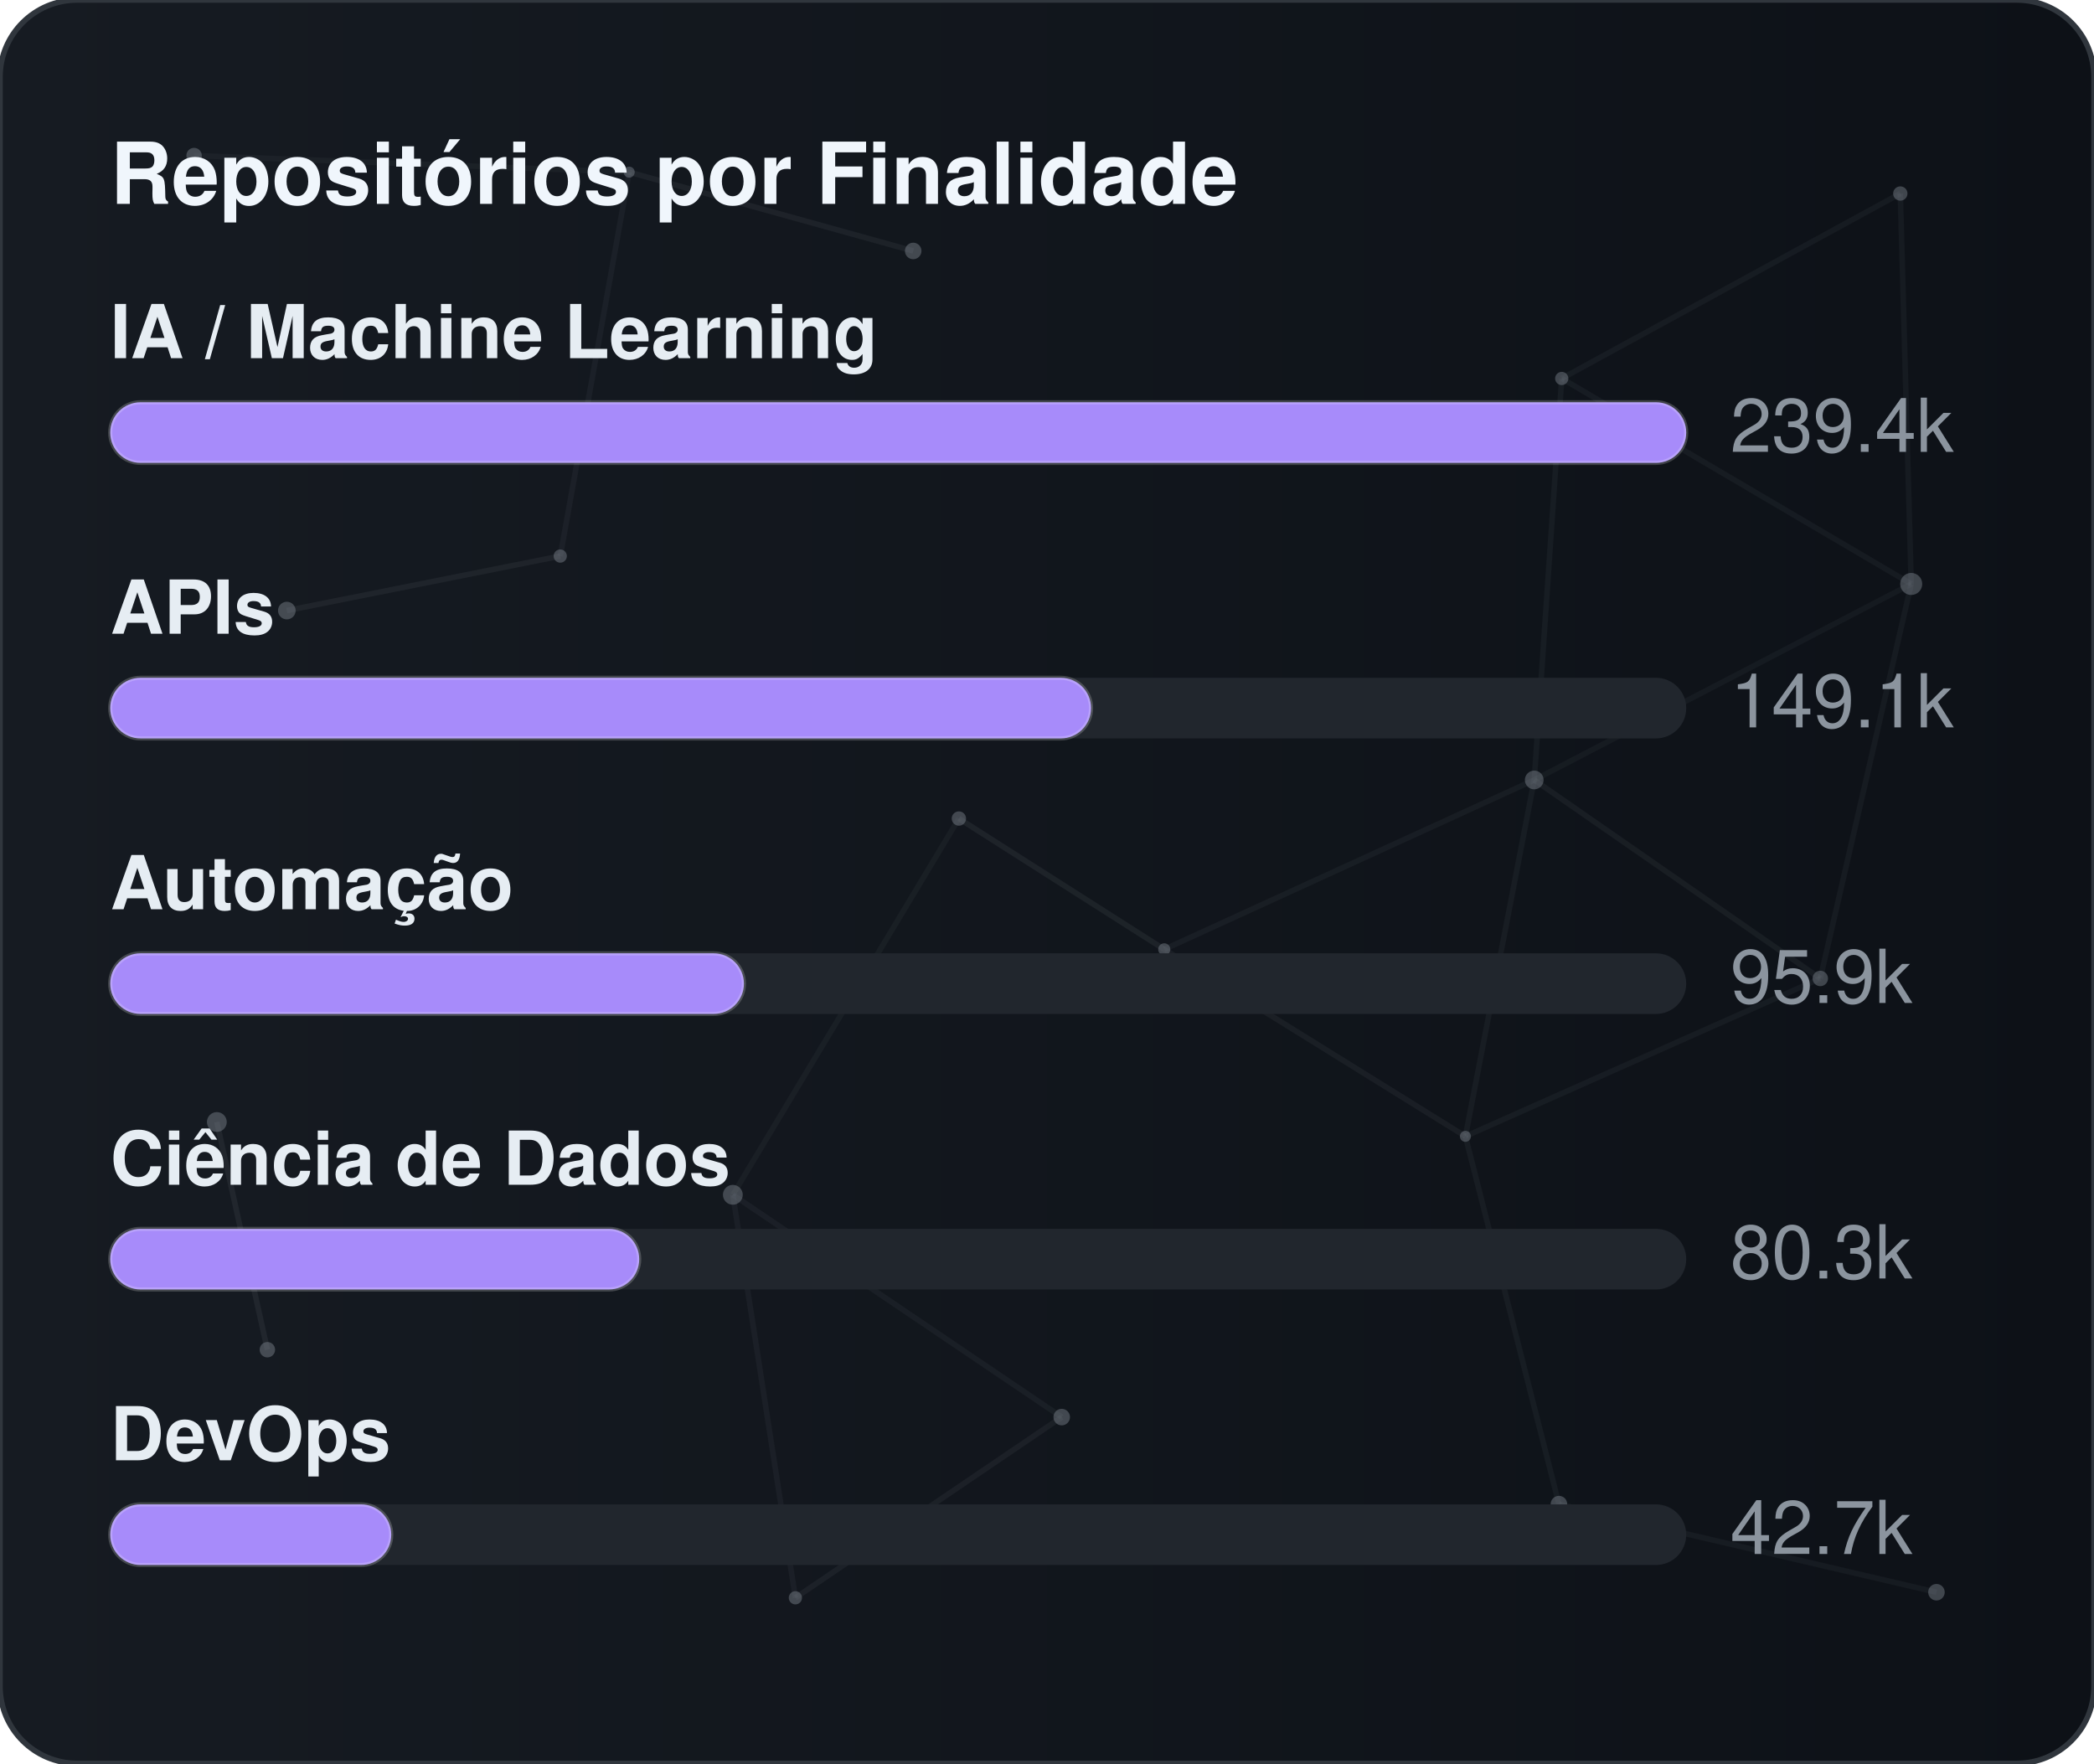
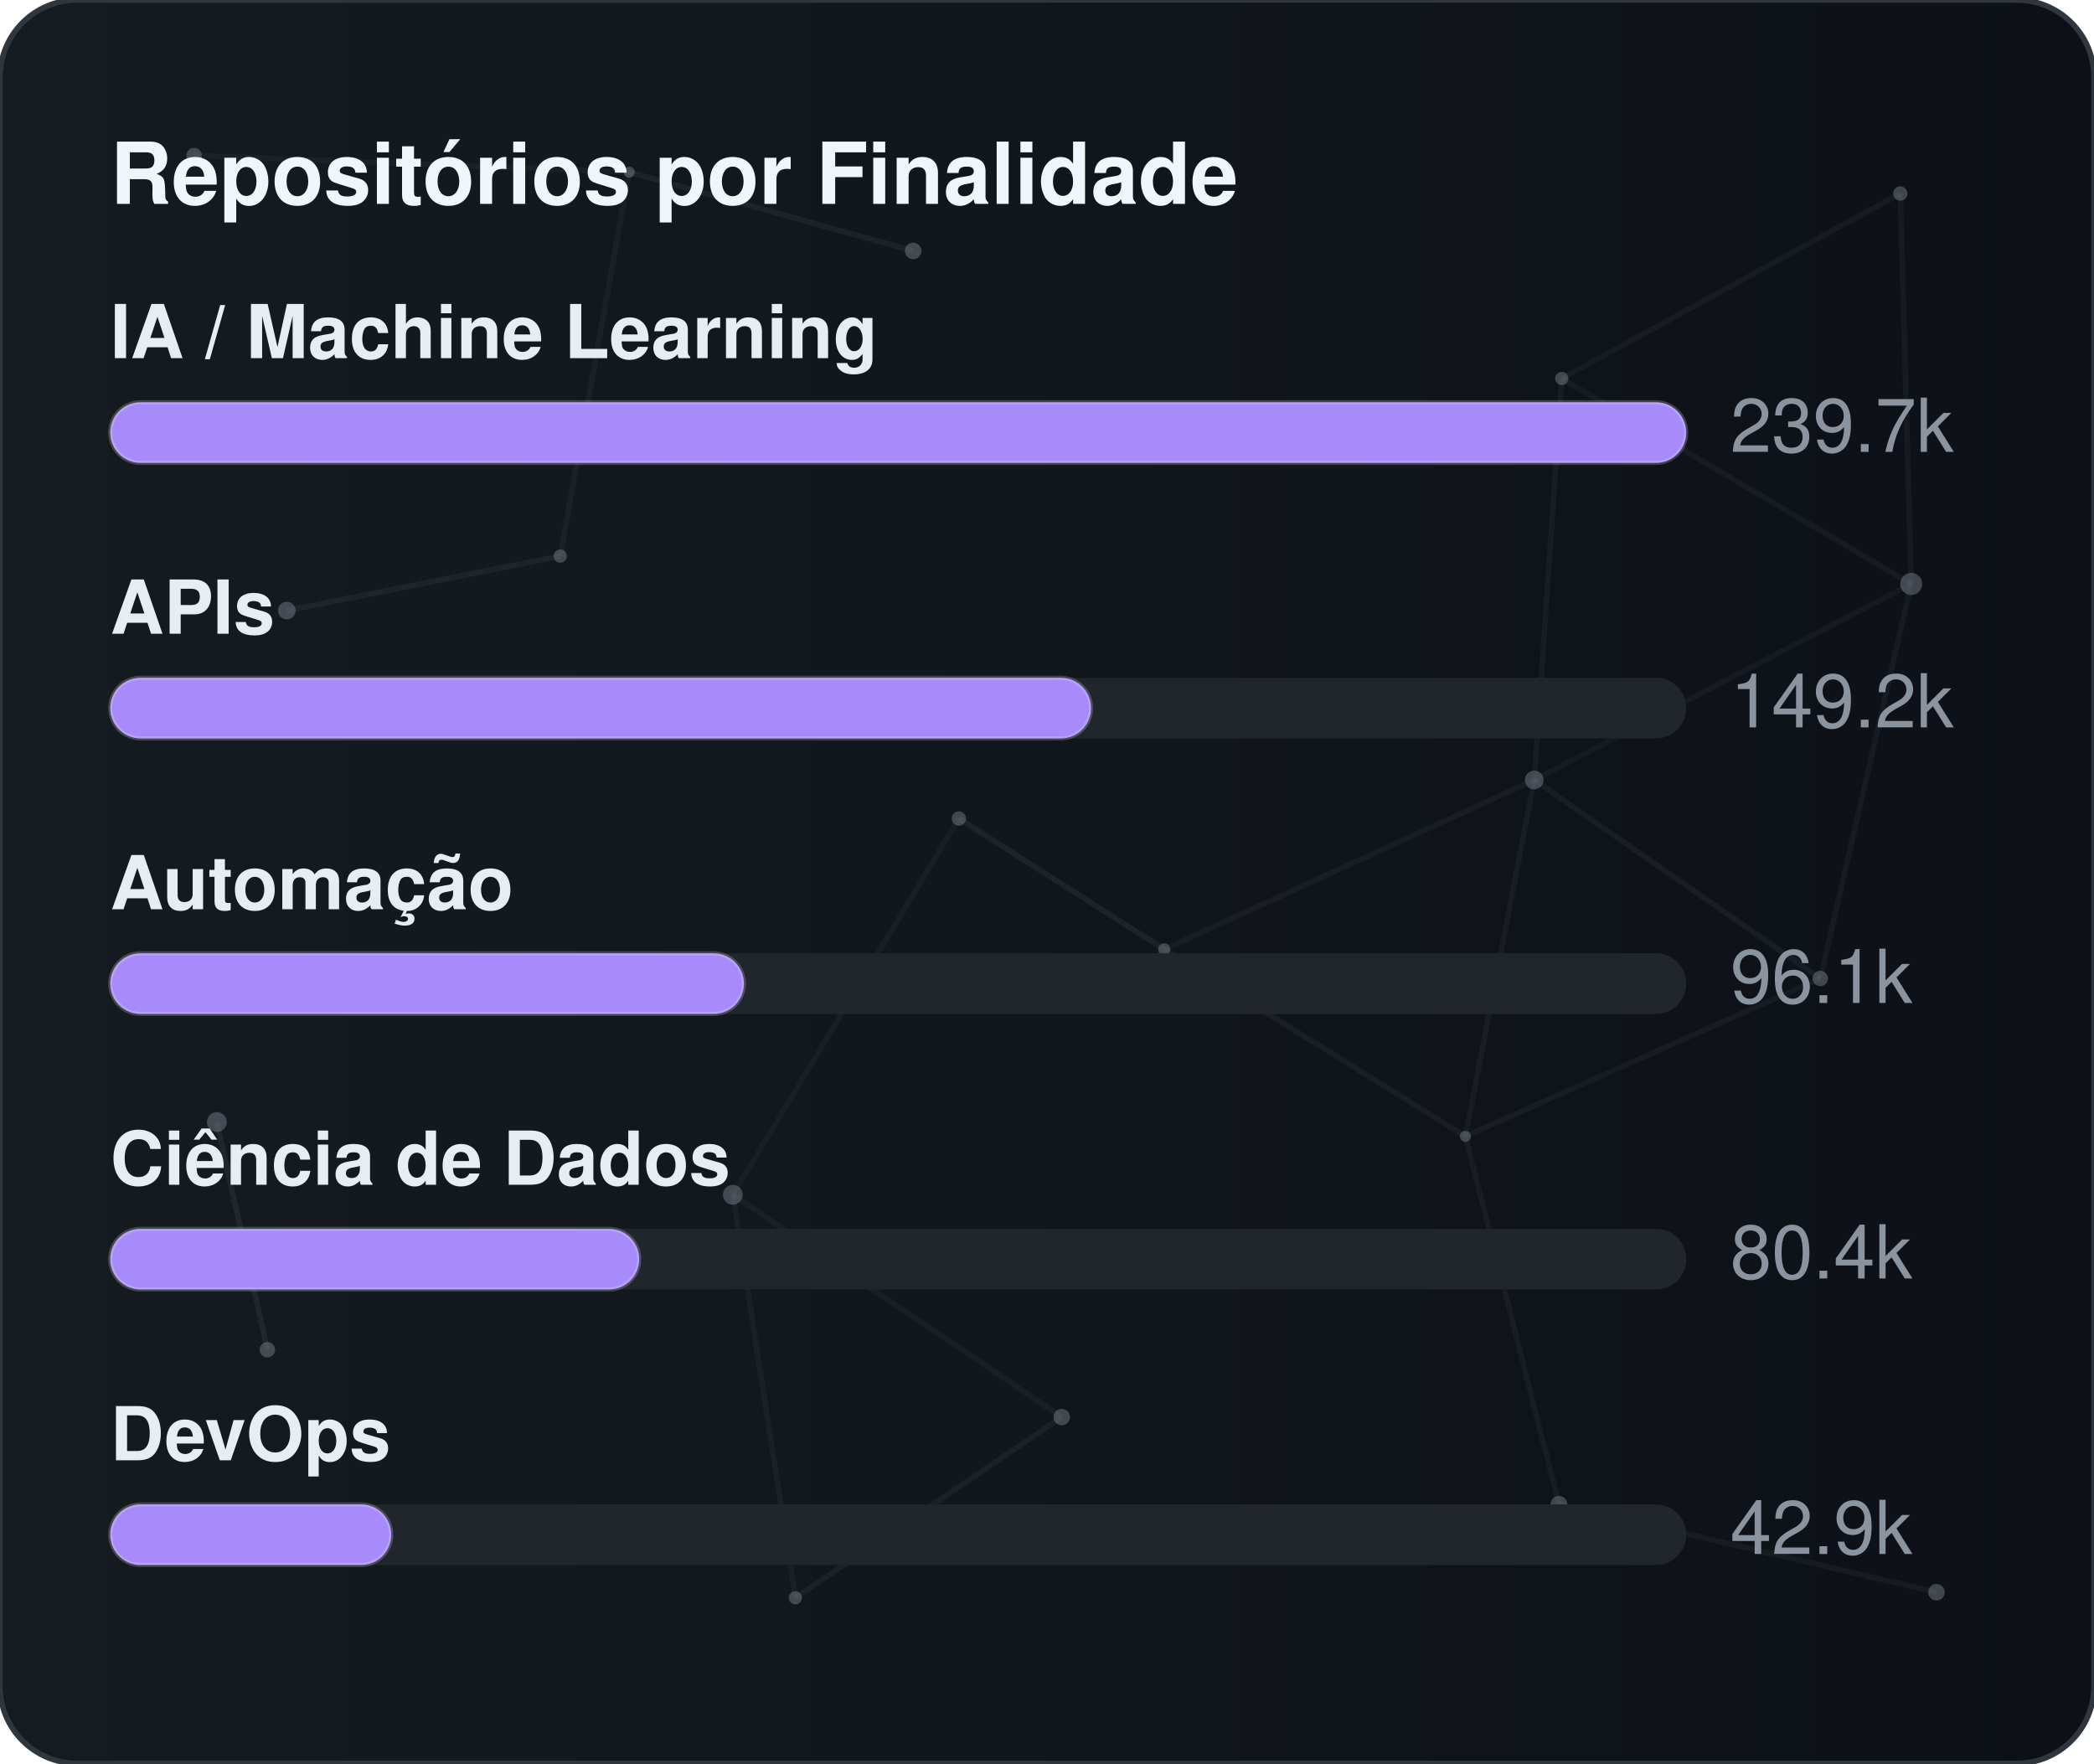
<svg xmlns="http://www.w3.org/2000/svg" width="380" height="320" viewBox="0 0 380 320" role="img" aria-label="Repositórios por Finalidade">
  <defs>
    <linearGradient id="gradGithubPurpose" x1="0%" y1="0%" x2="100%" y2="0%">
      <stop offset="0%" stop-color="#161b22" />
      <stop offset="100%" stop-color="#0d1117" />
    </linearGradient>
    <clipPath id="cardClipgradGithubPurpose">
      <rect x="0" y="0" width="380" height="320" rx="14" />
    </clipPath>
  </defs>
  <style>
    text { font-family: -apple-system, BlinkMacSystemFont, "Segoe UI", Helvetica, Arial, sans-serif; font-size: 13.5px; }
    .card { fill: url(#gradGithubPurpose); stroke: #30363d; stroke-width: 1; }
    .title { fill: #f0f6fc; font-weight: 700; font-size: 15.5px; }
    .lbl { fill: #e6edf3; font-weight: 600; }
    .val { fill: #8b949e; }
    .track { fill: #21262d; }
    .bar { stroke: rgba(255,255,255,0.2); stroke-width: 0.75; }
  </style>
  <rect x="0" y="0" width="380" height="320" rx="14" class="card" />
  <g clip-path="url(#cardClipgradGithubPurpose)">
    <line x1="35.22" y1="28.23" x2="114.18" y2="31.24" stroke="#8b949e" stroke-width="1" opacity="0.06">
      <animate attributeName="x1" values="35.22;35.39;35.22" dur="9.6s" repeatCount="indefinite" />
      <animate attributeName="y1" values="28.23;26.86;28.23" dur="11.5s" repeatCount="indefinite" />
      <animate attributeName="x2" values="114.18;107.41;114.18" dur="10.9s" repeatCount="indefinite" />
      <animate attributeName="y2" values="31.24;28.12;31.24" dur="13.1s" repeatCount="indefinite" />
    </line>
    <line x1="114.18" y1="31.24" x2="165.72" y2="45.54" stroke="#8b949e" stroke-width="1" opacity="0.09">
      <animate attributeName="x1" values="114.18;107.41;114.18" dur="10.9s" repeatCount="indefinite" />
      <animate attributeName="y1" values="31.24;28.12;31.24" dur="13.1s" repeatCount="indefinite" />
      <animate attributeName="x2" values="165.72;156.65;165.72" dur="7.7s" repeatCount="indefinite" />
      <animate attributeName="y2" values="45.54;47.56;45.54" dur="9.2s" repeatCount="indefinite" />
    </line>
    <line x1="114.18" y1="31.24" x2="101.67" y2="100.91" stroke="#8b949e" stroke-width="1" opacity="0.07">
      <animate attributeName="x1" values="114.18;107.41;114.18" dur="10.9s" repeatCount="indefinite" />
      <animate attributeName="y1" values="31.24;28.12;31.24" dur="13.1s" repeatCount="indefinite" />
      <animate attributeName="x2" values="101.67;109.76;101.67" dur="6.4s" repeatCount="indefinite" />
      <animate attributeName="y2" values="100.91;94.52;100.91" dur="7.6s" repeatCount="indefinite" />
    </line>
    <line x1="283.41" y1="68.68" x2="344.85" y2="35.12" stroke="#8b949e" stroke-width="1" opacity="0.07">
      <animate attributeName="x1" values="283.41;282.83;283.41" dur="12.0s" repeatCount="indefinite" />
      <animate attributeName="y1" values="68.68;66.16;68.68" dur="14.4s" repeatCount="indefinite" />
      <animate attributeName="x2" values="344.85;343.1;344.85" dur="9.8s" repeatCount="indefinite" />
      <animate attributeName="y2" values="35.12;30.36;35.12" dur="11.8s" repeatCount="indefinite" />
    </line>
    <line x1="283.41" y1="68.68" x2="278.42" y2="141.54" stroke="#8b949e" stroke-width="1" opacity="0.07">
      <animate attributeName="x1" values="283.41;282.83;283.41" dur="12.0s" repeatCount="indefinite" />
      <animate attributeName="y1" values="68.68;66.16;68.68" dur="14.4s" repeatCount="indefinite" />
      <animate attributeName="x2" values="278.42;271.97;278.42" dur="6.3s" repeatCount="indefinite" />
      <animate attributeName="y2" values="141.54;140.88;141.54" dur="7.5s" repeatCount="indefinite" />
    </line>
    <line x1="283.41" y1="68.68" x2="346.83" y2="105.97" stroke="#8b949e" stroke-width="1" opacity="0.07">
      <animate attributeName="x1" values="283.41;282.83;283.41" dur="12.0s" repeatCount="indefinite" />
      <animate attributeName="y1" values="68.68;66.16;68.68" dur="14.4s" repeatCount="indefinite" />
      <animate attributeName="x2" values="346.83;354.74;346.83" dur="10.4s" repeatCount="indefinite" />
      <animate attributeName="y2" values="105.97;113.25;105.97" dur="12.5s" repeatCount="indefinite" />
    </line>
    <line x1="344.85" y1="35.12" x2="346.83" y2="105.97" stroke="#8b949e" stroke-width="1" opacity="0.07">
      <animate attributeName="x1" values="344.85;343.1;344.85" dur="9.8s" repeatCount="indefinite" />
      <animate attributeName="y1" values="35.12;30.36;35.12" dur="11.8s" repeatCount="indefinite" />
      <animate attributeName="x2" values="346.83;354.74;346.83" dur="10.4s" repeatCount="indefinite" />
      <animate attributeName="y2" values="105.97;113.25;105.97" dur="12.5s" repeatCount="indefinite" />
    </line>
    <line x1="52.05" y1="110.8" x2="101.67" y2="100.91" stroke="#8b949e" stroke-width="1" opacity="0.09">
      <animate attributeName="x1" values="52.05;49.17;52.05" dur="7.9s" repeatCount="indefinite" />
      <animate attributeName="y1" values="110.8;114.75;110.8" dur="9.5s" repeatCount="indefinite" />
      <animate attributeName="x2" values="101.67;109.76;101.67" dur="6.4s" repeatCount="indefinite" />
      <animate attributeName="y2" values="100.91;94.52;100.91" dur="7.6s" repeatCount="indefinite" />
    </line>
    <line x1="174.01" y1="148.54" x2="132.99" y2="216.82" stroke="#8b949e" stroke-width="1" opacity="0.06">
      <animate attributeName="x1" values="174.01;179.31;174.01" dur="7.4s" repeatCount="indefinite" />
      <animate attributeName="y1" values="148.54;150.39;148.54" dur="8.9s" repeatCount="indefinite" />
      <animate attributeName="x2" values="132.99;131.19;132.99" dur="9.7s" repeatCount="indefinite" />
      <animate attributeName="y2" values="216.82;223.91;216.82" dur="11.7s" repeatCount="indefinite" />
    </line>
    <line x1="174.01" y1="148.54" x2="211.28" y2="172.28" stroke="#8b949e" stroke-width="1" opacity="0.10">
      <animate attributeName="x1" values="174.01;179.31;174.01" dur="7.4s" repeatCount="indefinite" />
      <animate attributeName="y1" values="148.54;150.39;148.54" dur="8.9s" repeatCount="indefinite" />
      <animate attributeName="x2" values="211.28;207.15;211.28" dur="8.7s" repeatCount="indefinite" />
      <animate attributeName="y2" values="172.28;167.34;172.28" dur="10.4s" repeatCount="indefinite" />
    </line>
    <line x1="278.42" y1="141.54" x2="346.83" y2="105.97" stroke="#8b949e" stroke-width="1" opacity="0.06">
      <animate attributeName="x1" values="278.42;271.97;278.42" dur="6.3s" repeatCount="indefinite" />
      <animate attributeName="y1" values="141.54;140.88;141.54" dur="7.5s" repeatCount="indefinite" />
      <animate attributeName="x2" values="346.83;354.74;346.83" dur="10.4s" repeatCount="indefinite" />
      <animate attributeName="y2" values="105.97;113.25;105.97" dur="12.5s" repeatCount="indefinite" />
    </line>
    <line x1="278.42" y1="141.54" x2="211.28" y2="172.28" stroke="#8b949e" stroke-width="1" opacity="0.07">
      <animate attributeName="x1" values="278.42;271.97;278.42" dur="6.3s" repeatCount="indefinite" />
      <animate attributeName="y1" values="141.54;140.88;141.54" dur="7.5s" repeatCount="indefinite" />
      <animate attributeName="x2" values="211.28;207.15;211.28" dur="8.7s" repeatCount="indefinite" />
      <animate attributeName="y2" values="172.28;167.34;172.28" dur="10.4s" repeatCount="indefinite" />
    </line>
    <line x1="278.42" y1="141.54" x2="265.93" y2="206.21" stroke="#8b949e" stroke-width="1" opacity="0.07">
      <animate attributeName="x1" values="278.42;271.97;278.42" dur="6.3s" repeatCount="indefinite" />
      <animate attributeName="y1" values="141.54;140.88;141.54" dur="7.5s" repeatCount="indefinite" />
      <animate attributeName="x2" values="265.93;263.56;265.93" dur="8.0s" repeatCount="indefinite" />
      <animate attributeName="y2" values="206.21;213.6;206.21" dur="9.6s" repeatCount="indefinite" />
    </line>
    <line x1="278.42" y1="141.54" x2="330.33" y2="177.56" stroke="#8b949e" stroke-width="1" opacity="0.08">
      <animate attributeName="x1" values="278.42;271.97;278.42" dur="6.3s" repeatCount="indefinite" />
      <animate attributeName="y1" values="141.54;140.88;141.54" dur="7.5s" repeatCount="indefinite" />
      <animate attributeName="x2" values="330.33;321.23;330.33" dur="10.7s" repeatCount="indefinite" />
      <animate attributeName="y2" values="177.56;172.27;177.56" dur="12.8s" repeatCount="indefinite" />
    </line>
    <line x1="346.83" y1="105.97" x2="330.33" y2="177.56" stroke="#8b949e" stroke-width="1" opacity="0.07">
      <animate attributeName="x1" values="346.83;354.74;346.83" dur="10.4s" repeatCount="indefinite" />
      <animate attributeName="y1" values="105.97;113.25;105.97" dur="12.5s" repeatCount="indefinite" />
      <animate attributeName="x2" values="330.33;321.23;330.33" dur="10.7s" repeatCount="indefinite" />
      <animate attributeName="y2" values="177.56;172.27;177.56" dur="12.8s" repeatCount="indefinite" />
    </line>
    <line x1="39.35" y1="203.61" x2="48.52" y2="244.93" stroke="#8b949e" stroke-width="1" opacity="0.10">
      <animate attributeName="x1" values="39.35;29.72;39.35" dur="11.8s" repeatCount="indefinite" />
      <animate attributeName="y1" values="203.61;200.24;203.61" dur="14.2s" repeatCount="indefinite" />
      <animate attributeName="x2" values="48.52;44.33;48.52" dur="11.9s" repeatCount="indefinite" />
      <animate attributeName="y2" values="244.93;238.49;244.93" dur="14.3s" repeatCount="indefinite" />
    </line>
    <line x1="132.99" y1="216.82" x2="144.34" y2="289.95" stroke="#8b949e" stroke-width="1" opacity="0.07">
      <animate attributeName="x1" values="132.99;131.19;132.99" dur="9.7s" repeatCount="indefinite" />
      <animate attributeName="y1" values="216.82;223.91;216.82" dur="11.7s" repeatCount="indefinite" />
      <animate attributeName="x2" values="144.34;138.5;144.34" dur="6.3s" repeatCount="indefinite" />
      <animate attributeName="y2" values="289.95;282.9;289.95" dur="7.6s" repeatCount="indefinite" />
    </line>
    <line x1="132.99" y1="216.82" x2="192.67" y2="257.16" stroke="#8b949e" stroke-width="1" opacity="0.07">
      <animate attributeName="x1" values="132.99;131.19;132.99" dur="9.7s" repeatCount="indefinite" />
      <animate attributeName="y1" values="216.82;223.91;216.82" dur="11.7s" repeatCount="indefinite" />
      <animate attributeName="x2" values="192.67;196.2;192.67" dur="6.2s" repeatCount="indefinite" />
      <animate attributeName="y2" values="257.16;251.56;257.16" dur="7.5s" repeatCount="indefinite" />
    </line>
    <line x1="211.28" y1="172.28" x2="265.93" y2="206.21" stroke="#8b949e" stroke-width="1" opacity="0.08">
      <animate attributeName="x1" values="211.28;207.15;211.28" dur="8.7s" repeatCount="indefinite" />
      <animate attributeName="y1" values="172.28;167.34;172.28" dur="10.4s" repeatCount="indefinite" />
      <animate attributeName="x2" values="265.93;263.56;265.93" dur="8.0s" repeatCount="indefinite" />
      <animate attributeName="y2" values="206.21;213.6;206.21" dur="9.6s" repeatCount="indefinite" />
    </line>
    <line x1="265.93" y1="206.21" x2="330.33" y2="177.56" stroke="#8b949e" stroke-width="1" opacity="0.07">
      <animate attributeName="x1" values="265.93;263.56;265.93" dur="8.0s" repeatCount="indefinite" />
      <animate attributeName="y1" values="206.21;213.6;206.21" dur="9.6s" repeatCount="indefinite" />
      <animate attributeName="x2" values="330.33;321.23;330.33" dur="10.7s" repeatCount="indefinite" />
      <animate attributeName="y2" values="177.56;172.27;177.56" dur="12.8s" repeatCount="indefinite" />
    </line>
    <line x1="265.93" y1="206.21" x2="282.9" y2="272.95" stroke="#8b949e" stroke-width="1" opacity="0.07">
      <animate attributeName="x1" values="265.93;263.56;265.93" dur="8.0s" repeatCount="indefinite" />
      <animate attributeName="y1" values="206.21;213.6;206.21" dur="9.6s" repeatCount="indefinite" />
      <animate attributeName="x2" values="282.9;277.88;282.9" dur="6.7s" repeatCount="indefinite" />
      <animate attributeName="y2" values="272.95;280.91;272.95" dur="8.1s" repeatCount="indefinite" />
    </line>
    <line x1="144.34" y1="289.95" x2="192.67" y2="257.16" stroke="#8b949e" stroke-width="1" opacity="0.08">
      <animate attributeName="x1" values="144.34;138.5;144.34" dur="6.3s" repeatCount="indefinite" />
      <animate attributeName="y1" values="289.95;282.9;289.95" dur="7.6s" repeatCount="indefinite" />
      <animate attributeName="x2" values="192.67;196.2;192.67" dur="6.2s" repeatCount="indefinite" />
      <animate attributeName="y2" values="257.16;251.56;257.16" dur="7.5s" repeatCount="indefinite" />
    </line>
    <line x1="282.9" y1="272.95" x2="351.41" y2="288.94" stroke="#8b949e" stroke-width="1" opacity="0.07">
      <animate attributeName="x1" values="282.9;277.88;282.9" dur="6.7s" repeatCount="indefinite" />
      <animate attributeName="y1" values="272.95;280.91;272.95" dur="8.1s" repeatCount="indefinite" />
      <animate attributeName="x2" values="351.41;356.89;351.41" dur="11.9s" repeatCount="indefinite" />
      <animate attributeName="y2" values="288.94;287.49;288.94" dur="14.3s" repeatCount="indefinite" />
    </line>
    <circle cx="35.22" cy="28.23" r="1.4" fill="#8b949e" opacity="0.40">
      <animate attributeName="cx" values="35.22;35.39;35.22" dur="9.6s" repeatCount="indefinite" />
      <animate attributeName="cy" values="28.23;26.86;28.23" dur="11.5s" repeatCount="indefinite" />
    </circle>
    <circle cx="114.18" cy="31.24" r="1.0" fill="#8b949e" opacity="0.40">
      <animate attributeName="cx" values="114.18;107.41;114.18" dur="10.9s" repeatCount="indefinite" />
      <animate attributeName="cy" values="31.24;28.12;31.24" dur="13.1s" repeatCount="indefinite" />
    </circle>
    <circle cx="165.72" cy="45.54" r="1.5" fill="#8b949e" opacity="0.40">
      <animate attributeName="cx" values="165.72;156.65;165.72" dur="7.7s" repeatCount="indefinite" />
      <animate attributeName="cy" values="45.54;47.56;45.54" dur="9.2s" repeatCount="indefinite" />
    </circle>
    <circle cx="283.41" cy="68.68" r="1.2" fill="#8b949e" opacity="0.40">
      <animate attributeName="cx" values="283.41;282.83;283.41" dur="12.0s" repeatCount="indefinite" />
      <animate attributeName="cy" values="68.68;66.16;68.68" dur="14.4s" repeatCount="indefinite" />
    </circle>
    <circle cx="344.85" cy="35.12" r="1.3" fill="#8b949e" opacity="0.40">
      <animate attributeName="cx" values="344.85;343.1;344.85" dur="9.8s" repeatCount="indefinite" />
      <animate attributeName="cy" values="35.12;30.36;35.12" dur="11.8s" repeatCount="indefinite" />
    </circle>
    <circle cx="52.05" cy="110.8" r="1.6" fill="#8b949e" opacity="0.40">
      <animate attributeName="cx" values="52.05;49.17;52.05" dur="7.9s" repeatCount="indefinite" />
      <animate attributeName="cy" values="110.8;114.75;110.8" dur="9.5s" repeatCount="indefinite" />
    </circle>
    <circle cx="101.67" cy="100.91" r="1.2" fill="#8b949e" opacity="0.40">
      <animate attributeName="cx" values="101.67;109.76;101.67" dur="6.4s" repeatCount="indefinite" />
      <animate attributeName="cy" values="100.91;94.52;100.91" dur="7.6s" repeatCount="indefinite" />
    </circle>
    <circle cx="174.01" cy="148.54" r="1.3" fill="#8b949e" opacity="0.40">
      <animate attributeName="cx" values="174.01;179.31;174.01" dur="7.4s" repeatCount="indefinite" />
      <animate attributeName="cy" values="148.54;150.39;148.54" dur="8.9s" repeatCount="indefinite" />
    </circle>
    <circle cx="278.42" cy="141.54" r="1.7" fill="#8b949e" opacity="0.40">
      <animate attributeName="cx" values="278.42;271.97;278.42" dur="6.3s" repeatCount="indefinite" />
      <animate attributeName="cy" values="141.54;140.88;141.54" dur="7.5s" repeatCount="indefinite" />
    </circle>
    <circle cx="346.83" cy="105.97" r="2.0" fill="#8b949e" opacity="0.40">
      <animate attributeName="cx" values="346.83;354.74;346.83" dur="10.4s" repeatCount="indefinite" />
      <animate attributeName="cy" values="105.97;113.25;105.97" dur="12.5s" repeatCount="indefinite" />
    </circle>
    <circle cx="39.35" cy="203.61" r="1.8" fill="#8b949e" opacity="0.40">
      <animate attributeName="cx" values="39.35;29.72;39.35" dur="11.8s" repeatCount="indefinite" />
      <animate attributeName="cy" values="203.61;200.24;203.61" dur="14.2s" repeatCount="indefinite" />
    </circle>
    <circle cx="132.99" cy="216.82" r="1.8" fill="#8b949e" opacity="0.40">
      <animate attributeName="cx" values="132.99;131.19;132.99" dur="9.7s" repeatCount="indefinite" />
      <animate attributeName="cy" values="216.82;223.91;216.82" dur="11.7s" repeatCount="indefinite" />
    </circle>
    <circle cx="211.28" cy="172.28" r="1.1" fill="#8b949e" opacity="0.40">
      <animate attributeName="cx" values="211.28;207.15;211.28" dur="8.7s" repeatCount="indefinite" />
      <animate attributeName="cy" values="172.28;167.34;172.28" dur="10.4s" repeatCount="indefinite" />
    </circle>
    <circle cx="265.93" cy="206.21" r="1.0" fill="#8b949e" opacity="0.40">
      <animate attributeName="cx" values="265.93;263.56;265.93" dur="8.0s" repeatCount="indefinite" />
      <animate attributeName="cy" values="206.21;213.6;206.21" dur="9.6s" repeatCount="indefinite" />
    </circle>
    <circle cx="330.33" cy="177.56" r="1.4" fill="#8b949e" opacity="0.40">
      <animate attributeName="cx" values="330.33;321.23;330.33" dur="10.7s" repeatCount="indefinite" />
      <animate attributeName="cy" values="177.56;172.27;177.56" dur="12.8s" repeatCount="indefinite" />
    </circle>
    <circle cx="48.52" cy="244.93" r="1.4" fill="#8b949e" opacity="0.40">
      <animate attributeName="cx" values="48.52;44.33;48.52" dur="11.9s" repeatCount="indefinite" />
      <animate attributeName="cy" values="244.93;238.49;244.93" dur="14.3s" repeatCount="indefinite" />
    </circle>
    <circle cx="144.34" cy="289.95" r="1.2" fill="#8b949e" opacity="0.40">
      <animate attributeName="cx" values="144.34;138.5;144.34" dur="6.3s" repeatCount="indefinite" />
      <animate attributeName="cy" values="289.95;282.9;289.95" dur="7.6s" repeatCount="indefinite" />
    </circle>
    <circle cx="192.67" cy="257.16" r="1.5" fill="#8b949e" opacity="0.40">
      <animate attributeName="cx" values="192.67;196.2;192.67" dur="6.2s" repeatCount="indefinite" />
      <animate attributeName="cy" values="257.16;251.56;257.16" dur="7.5s" repeatCount="indefinite" />
    </circle>
    <circle cx="282.9" cy="272.95" r="1.5" fill="#8b949e" opacity="0.40">
      <animate attributeName="cx" values="282.9;277.88;282.9" dur="6.7s" repeatCount="indefinite" />
      <animate attributeName="cy" values="272.95;280.91;272.95" dur="8.1s" repeatCount="indefinite" />
    </circle>
    <circle cx="351.41" cy="288.94" r="1.5" fill="#8b949e" opacity="0.40">
      <animate attributeName="cx" values="351.41;356.89;351.41" dur="11.9s" repeatCount="indefinite" />
      <animate attributeName="cy" values="288.94;287.49;288.94" dur="14.3s" repeatCount="indefinite" />
    </circle>
  </g>
  <text x="20" y="37" class="title">Repositórios por Finalidade</text>
  <text x="20" y="65" class="lbl">IA / Machine Learning</text>
  <rect x="20" y="73" width="286" height="11" rx="5.5" class="track" />
  <rect x="20" y="73" width="286" height="11" rx="5.5" fill="#a78bfa" class="bar" />
-   <text x="314" y="82" class="val">239.4k</text>
+   <text x="314" y="82" class="val">239.7k</text>
  <text x="20" y="115" class="lbl">APIs</text>
  <rect x="20" y="123" width="286" height="11" rx="5.5" class="track" />
  <rect x="20" y="123" width="178" height="11" rx="5.5" fill="#a78bfa" class="bar" />
-   <text x="314" y="132" class="val">149.1k</text>
+   <text x="314" y="132" class="val">149.2k</text>
  <text x="20" y="165" class="lbl">Automação</text>
  <rect x="20" y="173" width="286" height="11" rx="5.5" class="track" />
  <rect x="20" y="173" width="115" height="11" rx="5.5" fill="#a78bfa" class="bar" />
-   <text x="314" y="182" class="val">95.9k</text>
+   <text x="314" y="182" class="val">96.1k</text>
  <text x="20" y="215" class="lbl">Ciência de Dados</text>
  <rect x="20" y="223" width="286" height="11" rx="5.5" class="track" />
  <rect x="20" y="223" width="96" height="11" rx="5.5" fill="#a78bfa" class="bar" />
-   <text x="314" y="232" class="val">80.3k</text>
+   <text x="314" y="232" class="val">80.4k</text>
  <text x="20" y="265" class="lbl">DevOps</text>
  <rect x="20" y="273" width="286" height="11" rx="5.5" class="track" />
  <rect x="20" y="273" width="51" height="11" rx="5.5" fill="#a78bfa" class="bar" />
-   <text x="314" y="282" class="val">42.7k</text>
+   <text x="314" y="282" class="val">42.9k</text>
</svg>
